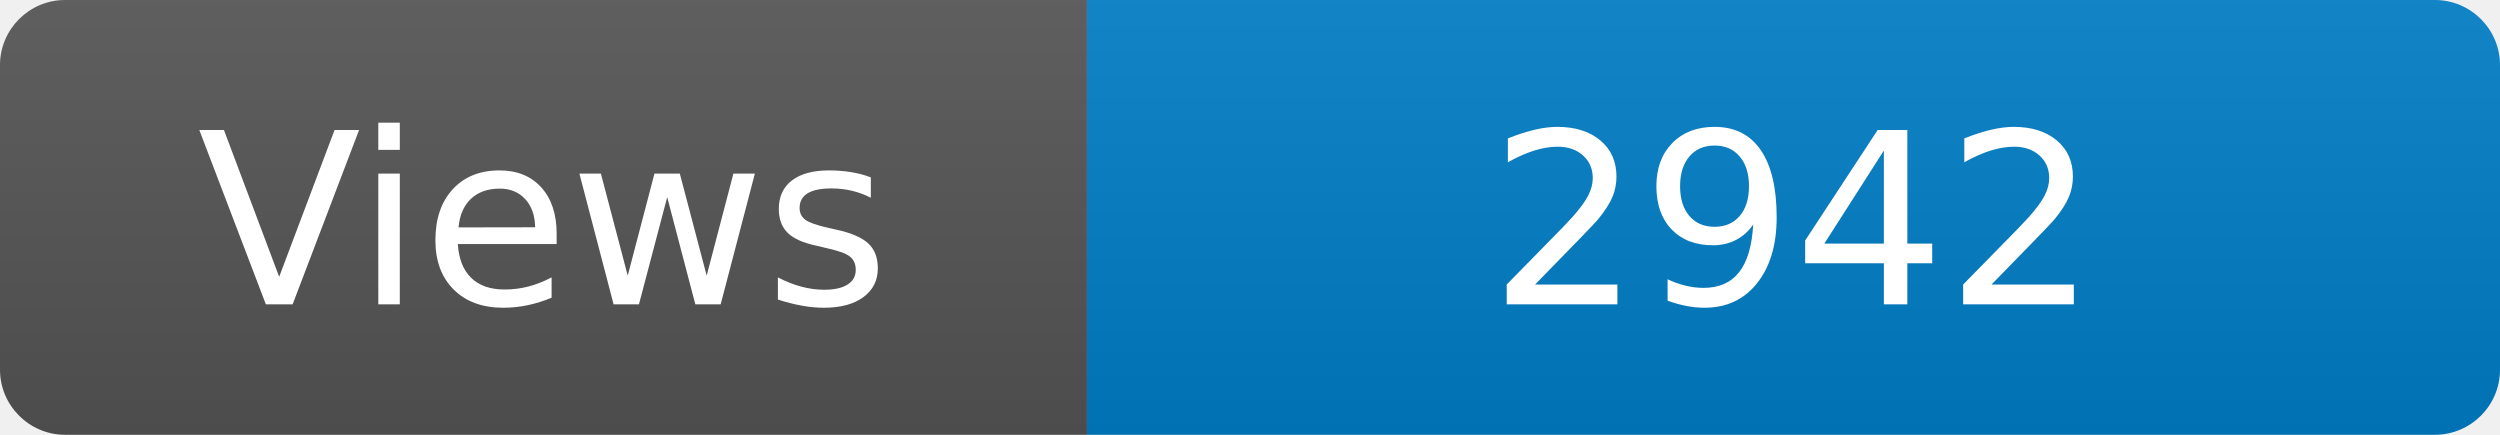
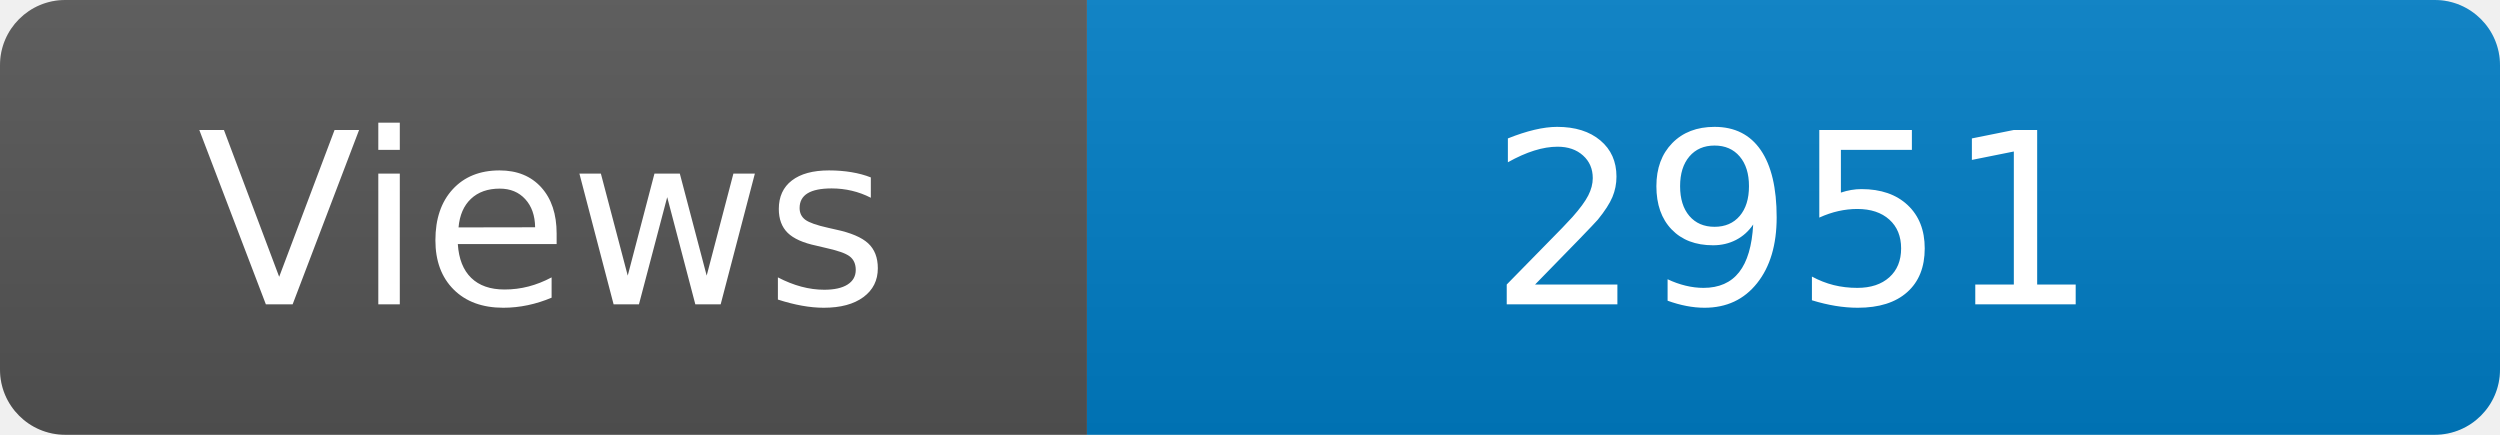
<svg xmlns="http://www.w3.org/2000/svg" width="115" height="20" role="img" aria-label="Maintained?: yes">
  <linearGradient id="s" x2="0" y2="100%">
    <stop offset="0" stop-color="#bbb" stop-opacity=".1" />
    <stop offset="1" stop-opacity=".1" />
  </linearGradient>
  <clipPath id="r">
    <rect width="115" height="20" rx="3" fill="#fff" />
  </clipPath>
  <g clip-path="url(#r)">
    <rect width="50" height="20" fill="#555" />
    <rect x="50" width="160" height="20" fill="#007ec6" />
    <rect width="115" height="20" fill="url(#s)" />
  </g>
  <g fill="#fff" text-anchor="middle" font-family="Verdana,Geneva,DejaVu Sans,sans-serif" font-size="110">
    <text x="250" y="140" transform="scale(.1)" fill="#fff">Views</text>
-     <text x="825" y="140" transform="scale(.1)" fill="#fff">2942</text>
+     <text x="825" y="140" transform="scale(.1)" fill="#fff">2951</text>
  </g>
</svg>
